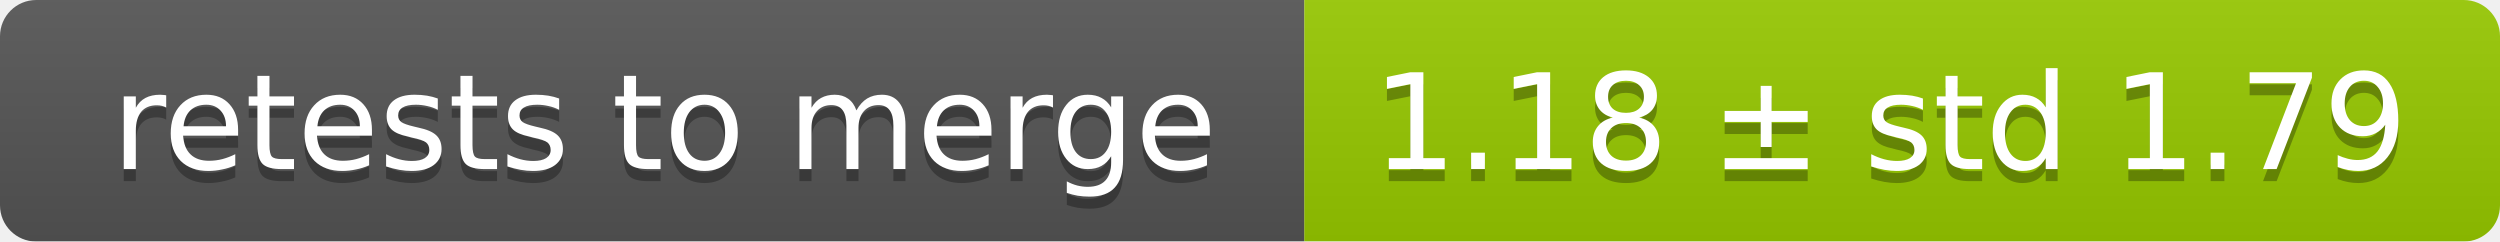
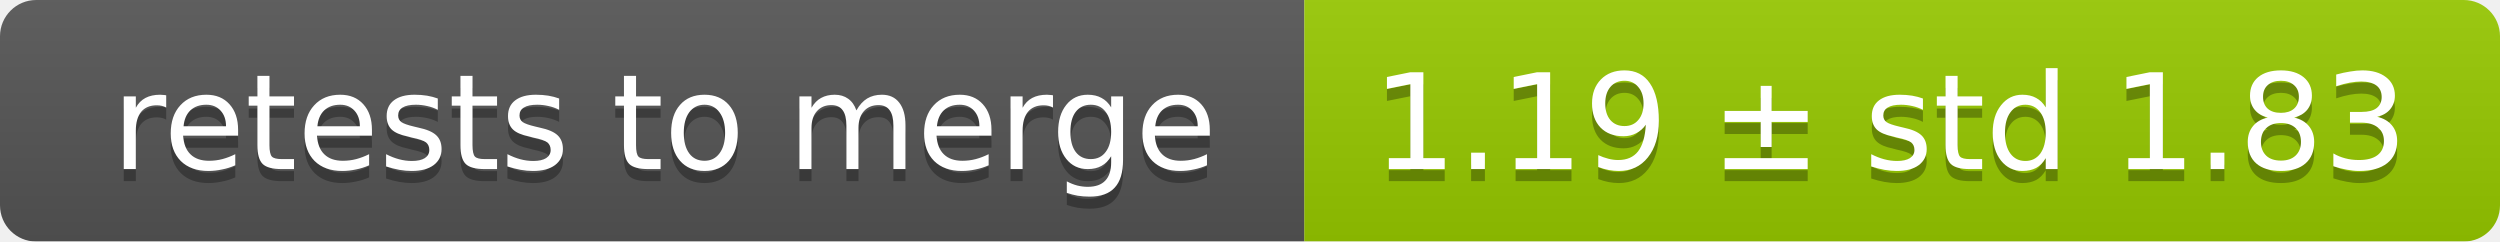
<svg xmlns="http://www.w3.org/2000/svg" width="207" height="20">
  <linearGradient id="smooth" x2="0" y2="100%">
    <stop offset="0" stop-color="#bbb" stop-opacity=".1" />
    <stop offset="1" stop-opacity=".1" />
  </linearGradient>
  <mask id="round">
    <rect width="207" height="20" rx="3" fill="#fff" />
  </mask>
  <g mask="url(#round)">
    <rect width="108" height="20" fill="#555" />
    <rect x="108" width="99" height="20" fill="#97ca00" />
    <rect width="207" height="20" fill="url(#smooth)" />
  </g>
  <g fill="#fff" text-anchor="middle" font-family="DejaVu Sans,Verdana,Geneva,sans-serif" font-size="11">
    <text x="55" y="15" fill="#010101" fill-opacity=".3">retests to merge</text>
    <text x="55" y="14">retests to merge</text>
-     <text x="156.5" y="15" fill="#010101" fill-opacity=".3">1.18 ± std 1.79</text>
-     <text x="156.5" y="14">1.18 ± std 1.79</text>
+     <text x="156.5" y="15" fill="#010101" fill-opacity=".3">1.19 ± std 1.83</text>
+     <text x="156.5" y="14">1.19 ± std 1.83</text>
  </g>
</svg>
